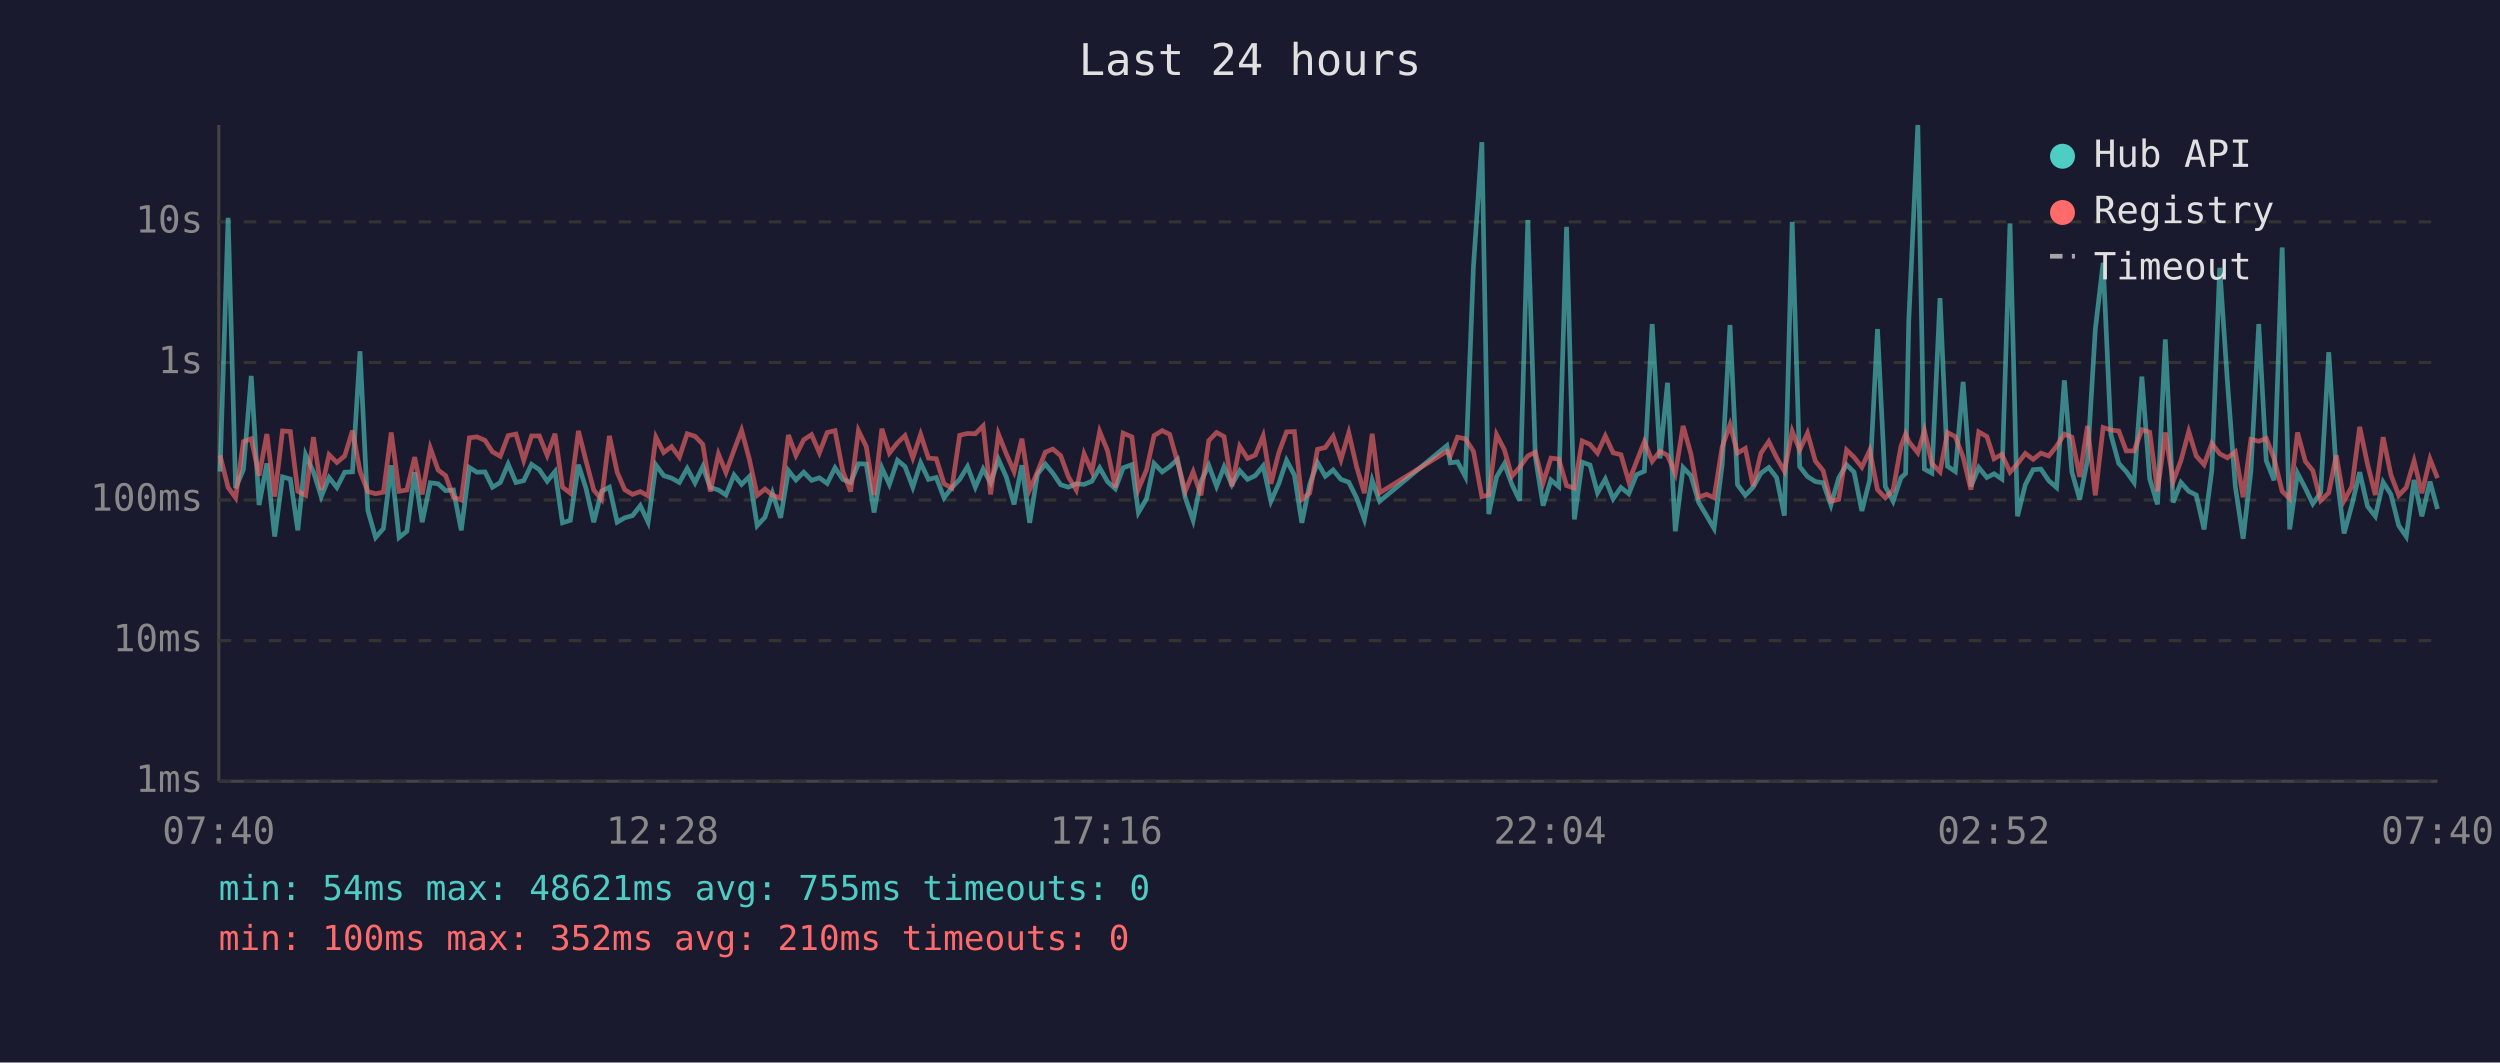
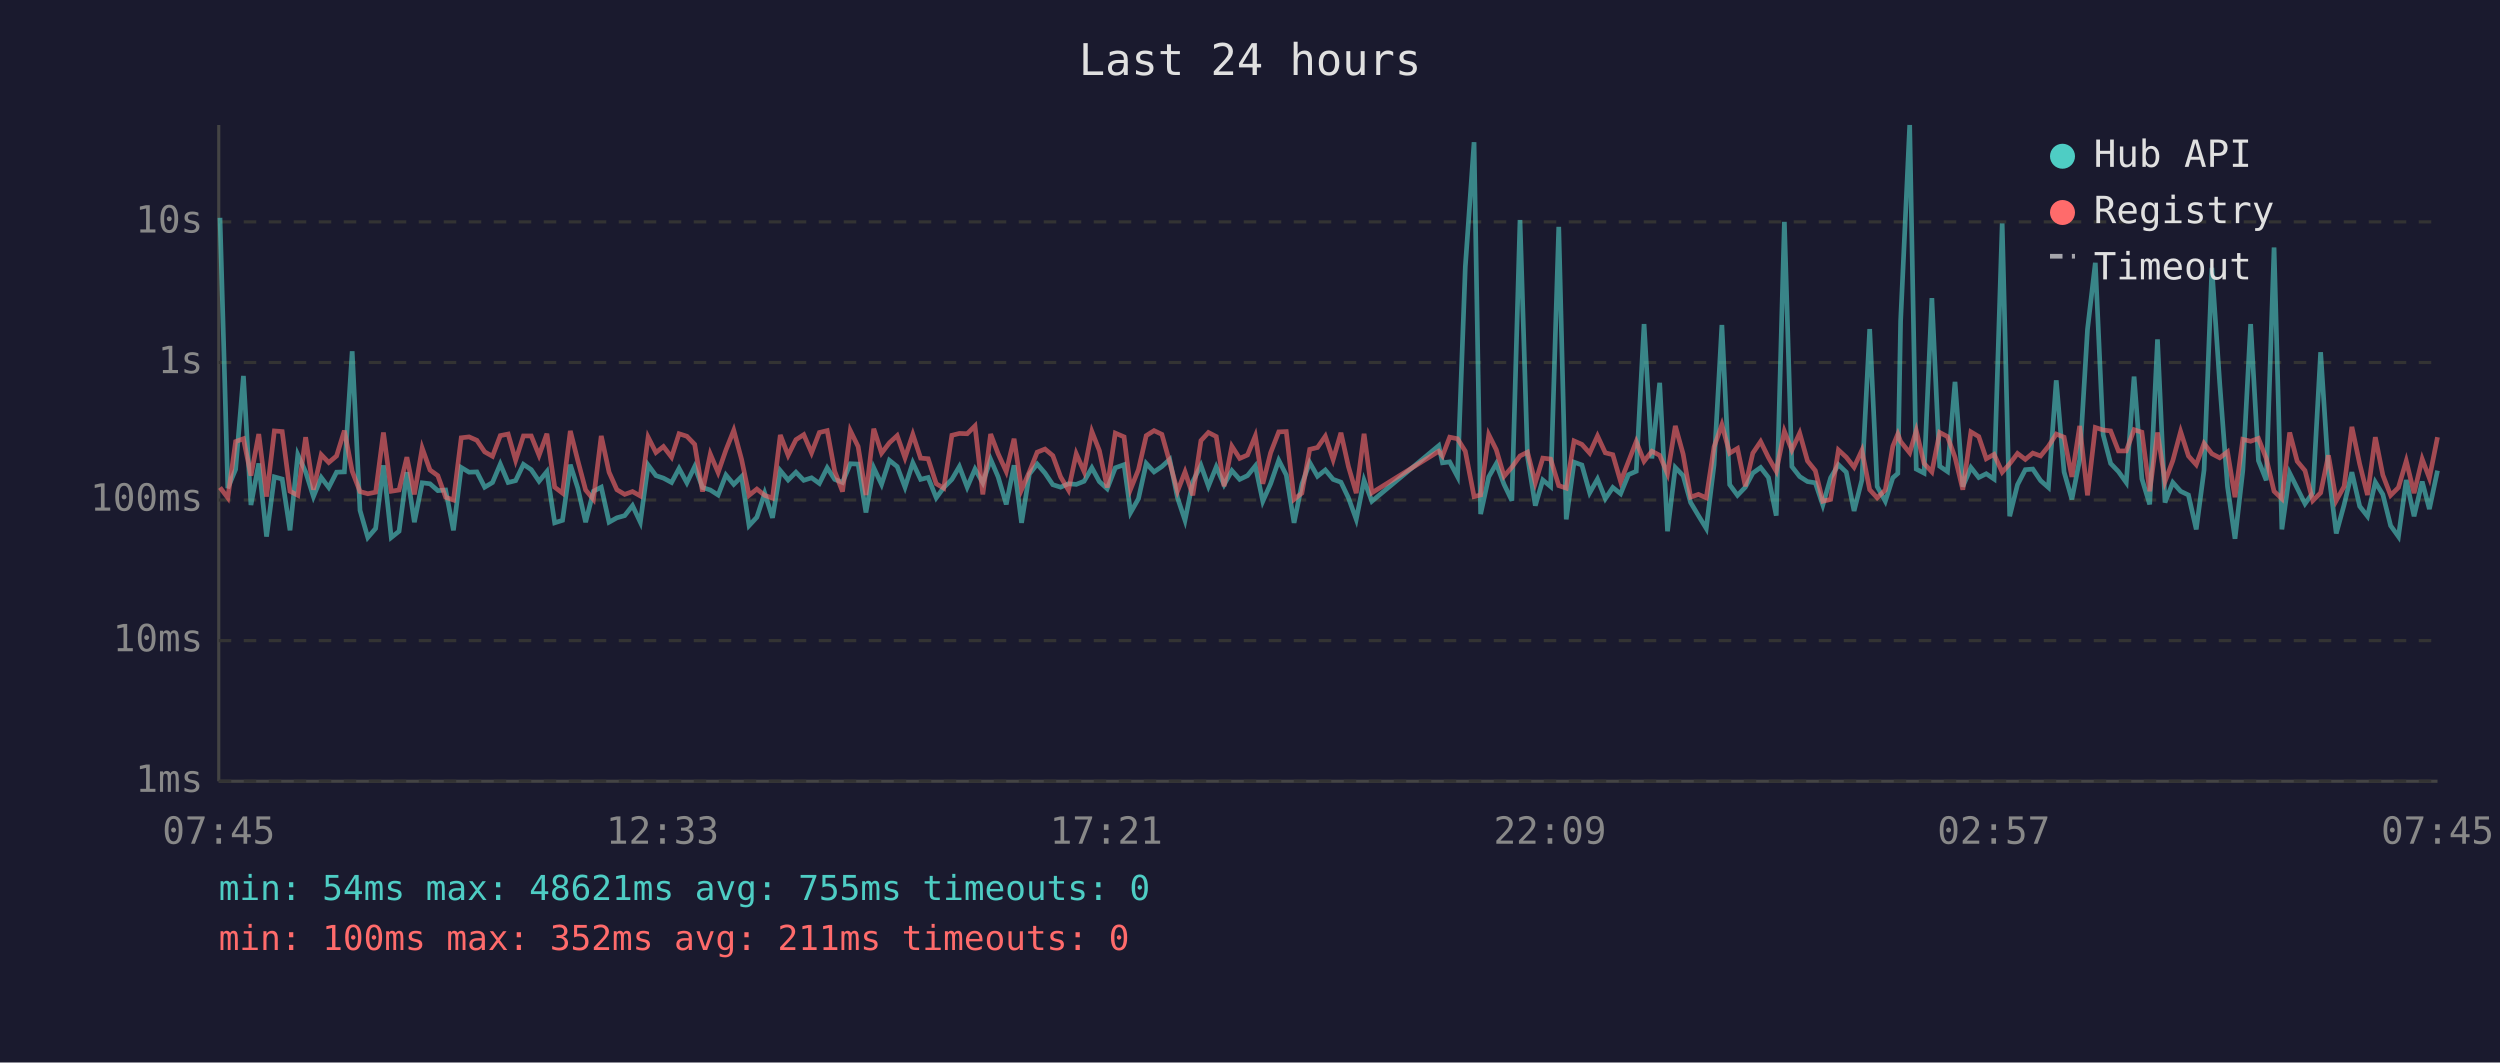
<svg xmlns="http://www.w3.org/2000/svg" viewBox="0 0 800 340" font-family="monospace" font-size="12">
  <rect width="800" height="340" fill="#1a1a2e" />
  <text x="400" y="24" fill="#e0e0e0" font-size="14" text-anchor="middle">Last 24 hours</text>
  <line x1="70" y1="40" x2="70" y2="250" stroke="#444" stroke-width="1" />
  <line x1="70" y1="250" x2="780" y2="250" stroke="#444" stroke-width="1" />
  <line x1="70" y1="250" x2="780" y2="250" stroke="#333" stroke-width="1" stroke-dasharray="4" />
  <text x="65" y="250" fill="#888" text-anchor="end" dominant-baseline="middle">1ms</text>
  <line x1="70" y1="205" x2="780" y2="205" stroke="#333" stroke-width="1" stroke-dasharray="4" />
  <text x="65" y="205" fill="#888" text-anchor="end" dominant-baseline="middle">10ms</text>
  <line x1="70" y1="160" x2="780" y2="160" stroke="#333" stroke-width="1" stroke-dasharray="4" />
  <text x="65" y="160" fill="#888" text-anchor="end" dominant-baseline="middle">100ms</text>
  <line x1="70" y1="116" x2="780" y2="116" stroke="#333" stroke-width="1" stroke-dasharray="4" />
  <text x="65" y="116" fill="#888" text-anchor="end" dominant-baseline="middle">1s</text>
  <line x1="70" y1="71" x2="780" y2="71" stroke="#333" stroke-width="1" stroke-dasharray="4" />
  <text x="65" y="71" fill="#888" text-anchor="end" dominant-baseline="middle">10s</text>
-   <text x="70" y="270" fill="#888" text-anchor="middle">07:40</text>
-   <text x="212" y="270" fill="#888" text-anchor="middle">12:28</text>
-   <text x="354" y="270" fill="#888" text-anchor="middle">17:16</text>
-   <text x="496" y="270" fill="#888" text-anchor="middle">22:04</text>
-   <text x="638" y="270" fill="#888" text-anchor="middle">02:52</text>
-   <text x="780" y="270" fill="#888" text-anchor="middle">07:40</text>
-   <polyline points="70.4,150.9 73.0,69.7 75.4,156.2 77.9,150.2 80.4,120.3 82.9,161.6 85.4,148.3 87.9,171.7 90.4,152.6 92.9,153.3 95.3,169.7 97.8,145.5 100.3,151.0 102.8,158.9 105.3,152.8 107.8,156.0 110.3,151.1 112.8,151.0 115.2,112.4 117.7,163.3 120.2,172.0 122.7,169.1 125.2,148.9 127.7,172.0 130.2,170.0 132.7,151.1 135.1,167.1 137.7,154.5 140.2,154.8 142.6,157.0 145.1,156.8 147.6,169.7 150.2,149.6 152.6,151.1 155.2,151.0 157.6,155.9 160.1,154.4 162.6,148.5 165.1,154.4 167.6,153.8 170.1,148.6 172.6,150.3 175.1,154.0 177.6,150.9 180.0,167.3 182.5,166.5 185.1,148.7 187.5,156.2 190.0,167.1 192.5,157.2 195.0,155.9 197.5,167.1 199.9,165.7 202.4,165.0 204.9,161.8 207.4,167.1 209.9,148.8 212.4,152.2 214.9,153.0 217.4,154.4 219.9,149.9 222.4,154.5 224.9,149.3 227.3,156.0 229.9,156.8 232.3,158.4 234.9,152.0 237.3,155.0 239.8,152.5 242.3,168.2 244.8,165.5 247.2,157.8 249.8,165.7 252.3,150.6 254.7,153.6 257.2,151.1 259.7,153.7 262.2,152.9 264.7,154.7 267.2,149.7 269.7,153.4 272.2,154.4 274.7,148.4 277.2,148.5 279.7,164.0 282.2,149.7 284.6,155.0 287.2,147.3 289.6,149.3 292.1,155.9 294.6,148.1 297.1,153.4 299.6,152.8 302.1,159.3 304.6,156.0 307.1,153.4 309.6,149.3 312.1,155.9 314.6,150.1 317.0,154.5 319.5,147.0 322.0,152.6 324.5,161.4 327.0,148.9 329.5,167.3 332.0,151.7 334.5,148.5 336.9,151.4 339.4,155.1 341.9,155.9 344.4,154.8 346.9,155.0 349.4,154.0 351.9,149.7 354.4,154.1 356.9,156.4 359.4,149.7 362.2,148.7 364.3,164.0 366.9,159.6 369.3,148.3 371.9,151.0 374.3,149.3 376.8,147.0 379.3,159.3 381.8,166.5 384.3,154.1 386.8,148.9 389.3,155.6 391.7,149.4 394.2,155.1 396.7,150.6 399.2,153.4 401.7,152.2 404.2,149.1 406.7,160.4 409.2,154.8 411.7,147.3 414.2,152.0 416.6,167.3 419.1,155.0 421.6,148.0 424.1,152.4 426.6,150.4 429.1,153.4 431.6,154.3 434.1,159.3 436.6,166.2 439.1,153.7 441.5,160.4 463.0,142.6 464.1,148.1 466.4,147.8 468.9,152.5 471.5,85.4 474.2,45.5 476.4,164.5 478.9,152.6 481.4,148.4 483.8,155.0 486.3,160.2 488.9,70.4 491.3,146.1 493.8,161.8 496.3,153.6 498.8,155.7 501.3,72.6 503.8,166.2 506.3,147.9 508.8,148.8 511.2,157.7 513.7,153.3 516.2,159.6 518.7,156.0 521.2,158.0 523.7,151.9 526.2,150.8 528.7,103.7 531.2,146.7 533.6,122.5 536.1,170.0 538.6,149.6 541.1,152.2 543.6,160.8 546.1,165.0 548.5,169.1 551.1,148.7 553.6,104.0 556.0,155.1 558.5,158.5 561.0,155.9 563.5,151.4 566.0,149.6 568.5,152.8 571.0,165.0 573.5,71.0 575.9,149.3 578.4,152.5 580.9,154.1 583.4,154.5 585.9,161.6 588.4,152.9 590.9,148.7 593.3,151.1 595.8,163.5 598.3,153.6 600.8,105.3 603.3,155.7 605.8,160.4 608.3,152.9 609.8,151.5 610.8,102.7 613.7,40.0 615.8,150.1 618.2,151.4 620.8,95.4 623.2,149.2 625.7,150.9 628.2,122.2 630.7,155.7 633.2,149.6 635.8,152.8 638.1,151.6 640.6,153.3 643.2,71.5 645.6,165.2 648.1,155.1 650.6,150.3 653.1,150.1 655.6,153.8 658.1,156.0 660.6,121.7 663.0,151.0 665.5,159.8 668.0,147.1 670.5,105.4 673.0,84.1 675.5,139.1 678.0,148.3 680.4,150.9 682.9,154.4 685.4,120.5 687.9,153.2 690.4,161.4 692.9,108.6 695.4,160.8 697.9,154.4 700.4,157.2 702.8,158.4 705.3,169.4 707.8,150.4 710.3,85.7 712.8,122.5 715.3,155.7 717.8,172.4 720.3,150.6 722.8,103.7 725.2,147.4 727.7,153.7 730.3,79.2 732.7,169.4 735.2,151.4 737.7,156.2 740.1,161.2 742.6,157.7 745.2,112.7 747.6,150.9 750.1,170.7 752.6,161.6 755.1,151.1 757.6,162.0 760.1,165.2 762.6,154.3 765.1,158.2 767.6,168.2 770.0,171.7 772.5,153.6 775.0,165.2 777.6,154.1 780.0,162.9" fill="none" stroke="#4ecdc4" stroke-width="1.5" opacity="0.6" />
-   <polyline points="70.4,145.7 73.0,156.0 75.4,159.3 77.9,141.3 80.4,140.4 82.9,152.2 85.4,138.9 87.9,158.9 90.4,137.9 92.9,138.1 95.3,157.2 97.8,158.5 100.3,139.9 102.8,156.7 105.3,145.5 107.8,148.0 110.3,145.9 112.8,137.8 115.2,150.8 117.7,157.3 120.2,158.0 122.7,157.5 125.2,138.4 127.7,157.2 130.2,156.8 132.7,146.3 135.1,158.2 137.7,143.4 140.2,150.4 142.6,152.2 145.1,159.1 147.6,160.0 150.2,140.1 152.6,139.8 155.2,140.9 157.6,144.6 160.1,146.0 162.6,139.4 165.1,138.9 167.6,147.3 170.1,139.5 172.6,139.5 175.1,145.7 177.6,138.8 180.0,155.9 182.5,157.8 185.1,137.9 187.5,147.4 190.0,156.8 192.5,159.8 195.0,139.5 197.5,151.1 199.9,156.7 202.4,158.2 204.9,157.3 207.4,158.7 209.9,139.9 212.4,144.8 214.9,142.9 217.4,146.3 219.9,138.8 222.4,139.6 224.9,142.2 227.3,157.3 229.9,145.3 232.3,151.2 234.9,144.0 237.3,137.7 239.8,147.0 242.3,158.5 244.8,156.5 247.2,158.5 249.8,159.4 252.3,139.2 254.7,145.7 257.2,140.7 259.7,139.1 262.2,144.9 264.7,138.4 267.2,137.8 269.7,150.8 272.2,157.3 274.7,137.8 277.2,142.9 279.7,158.4 282.2,137.2 284.6,145.0 287.2,141.7 289.6,139.4 292.1,146.5 294.6,139.0 297.1,146.6 299.6,146.8 302.1,154.8 304.6,156.2 307.1,139.3 309.6,138.7 312.1,138.8 314.6,136.3 317.0,158.2 319.5,138.9 322.0,145.2 324.5,150.9 327.0,140.4 329.5,156.7 332.0,151.0 334.5,144.7 336.9,143.7 339.4,145.8 341.9,152.6 344.4,156.8 346.9,145.2 349.4,150.9 351.9,138.1 354.4,144.2 356.9,156.0 359.4,138.6 362.2,139.8 364.3,156.5 366.9,150.3 369.3,139.4 371.9,137.8 374.3,139.0 376.8,147.9 379.3,157.2 381.8,151.0 384.3,158.5 386.8,141.0 389.3,138.4 391.7,139.7 394.2,155.6 396.7,142.8 399.2,146.7 401.7,145.6 404.2,139.5 406.7,154.8 409.2,144.9 411.7,138.2 414.2,138.1 416.6,159.8 419.1,157.8 421.6,143.8 424.1,143.2 426.6,139.6 429.1,147.1 431.6,138.5 434.1,149.3 436.6,157.8 439.1,138.8 441.5,157.7 463.0,144.4 464.1,145.9 466.4,139.9 468.9,140.4 471.5,144.4 474.2,158.9 476.4,158.4 478.9,139.1 481.4,143.9 483.8,152.4 486.3,149.5 488.9,145.9 491.3,144.7 493.8,154.5 496.3,146.6 498.8,146.9 501.3,155.4 503.8,156.2 506.3,141.1 508.8,142.2 511.2,145.0 513.7,139.5 516.2,144.9 518.7,145.5 521.2,154.1 523.7,147.7 526.2,141.3 528.7,147.6 531.2,144.4 533.6,145.7 536.1,151.6 538.6,136.3 541.1,145.3 543.6,159.1 546.1,158.2 548.5,159.3 551.1,143.0 553.6,135.9 556.0,145.0 558.5,143.5 561.0,155.6 563.5,145.0 566.0,141.3 568.5,146.4 571.0,150.8 573.5,138.0 575.9,144.0 578.4,138.6 580.9,147.5 583.4,150.6 585.9,160.4 588.4,159.8 590.9,144.0 593.3,146.3 595.8,149.5 598.3,144.1 600.8,156.7 603.3,159.3 605.8,156.8 608.3,142.8 609.8,138.9 610.8,141.3 613.7,144.9 615.8,137.8 618.2,148.3 620.8,151.0 623.2,138.4 625.7,139.7 628.2,146.3 630.7,156.7 633.2,138.2 635.8,139.7 638.1,146.8 640.6,145.4 643.2,151.1 645.6,148.4 648.1,145.1 650.6,147.0 653.1,145.0 655.6,145.9 658.1,142.8 660.6,138.9 663.0,139.9 665.5,152.6 668.0,136.3 670.5,158.5 673.0,136.8 675.5,137.6 678.0,137.9 680.4,144.3 682.9,144.3 685.4,137.5 687.9,138.3 690.4,157.2 692.9,138.4 695.4,154.1 697.9,147.4 700.4,138.1 702.8,145.9 705.3,148.7 707.8,141.9 710.3,145.2 712.8,146.5 715.3,144.6 717.8,159.1 720.3,140.6 722.8,141.2 725.2,140.3 727.7,146.7 730.3,157.2 732.7,159.6 735.2,138.4 737.7,147.6 740.1,150.6 742.6,160.2 745.2,157.7 747.6,145.7 750.1,160.2 752.6,155.7 755.1,136.6 757.6,148.5 760.1,158.4 762.6,139.9 765.1,152.0 767.6,158.5 770.0,156.0 772.5,147.5 775.0,157.8 777.6,146.9 780.0,153.0" fill="none" stroke="#ff6b6b" stroke-width="1.5" opacity="0.6" />
+   <text x="70" y="270" fill="#888" text-anchor="middle">07:45</text>
+   <text x="212" y="270" fill="#888" text-anchor="middle">12:33</text>
+   <text x="354" y="270" fill="#888" text-anchor="middle">17:21</text>
+   <text x="496" y="270" fill="#888" text-anchor="middle">22:09</text>
+   <text x="638" y="270" fill="#888" text-anchor="middle">02:57</text>
+   <text x="780" y="270" fill="#888" text-anchor="middle">07:45</text>
+   <polyline points="70.4,69.7 72.9,156.2 75.4,150.2 77.9,120.3 80.3,161.6 82.8,148.3 85.3,171.7 87.8,152.6 90.3,153.3 92.8,169.7 95.3,145.5 97.8,151.0 100.3,158.9 102.8,152.8 105.2,156.0 107.7,151.1 110.2,151.0 112.7,112.4 115.2,163.3 117.7,172.0 120.2,169.1 122.7,148.9 125.2,172.0 127.7,170.0 130.2,151.1 132.6,167.1 135.1,154.5 137.6,154.8 140.1,157.0 142.6,156.8 145.1,169.7 147.6,149.6 150.1,151.1 152.6,151.0 155.1,155.9 157.6,154.4 160.1,148.5 162.6,154.4 165.0,153.8 167.5,148.6 170.0,150.3 172.5,154.0 175.0,150.9 177.5,167.3 180.0,166.5 182.5,148.7 184.9,156.2 187.4,167.1 189.9,157.2 192.4,155.9 194.9,167.1 197.4,165.7 199.9,165.0 202.4,161.8 204.9,167.1 207.4,148.8 209.9,152.2 212.3,153.0 214.9,154.4 217.3,149.9 219.8,154.5 222.3,149.3 224.8,156.0 227.3,156.8 229.8,158.4 232.3,152.0 234.8,155.0 237.3,152.5 239.7,168.2 242.2,165.5 244.7,157.8 247.2,165.7 249.7,150.6 252.2,153.6 254.7,151.1 257.2,153.7 259.7,152.9 262.2,154.7 264.7,149.7 267.1,153.4 269.6,154.4 272.1,148.4 274.6,148.5 277.1,164.0 279.6,149.7 282.1,155.0 284.6,147.3 287.1,149.3 289.6,155.9 292.1,148.1 294.6,153.4 297.0,152.8 299.6,159.3 302.0,156.0 304.6,153.4 307.0,149.3 309.5,155.9 312.0,150.1 314.5,154.5 317.0,147.0 319.4,152.6 322.0,161.4 324.5,148.9 326.9,167.3 329.4,151.7 331.9,148.5 334.4,151.4 336.9,155.1 339.4,155.9 341.9,154.8 344.4,155.0 346.9,154.0 349.4,149.7 351.8,154.1 354.3,156.4 356.9,149.7 359.7,148.7 361.8,164.0 364.3,159.6 366.8,148.3 369.3,151.0 371.8,149.3 374.3,147.0 376.8,159.3 379.2,166.5 381.7,154.1 384.3,148.9 386.7,155.6 389.2,149.4 391.7,155.1 394.2,150.6 396.7,153.4 399.2,152.2 401.7,149.1 404.1,160.4 406.6,154.8 409.2,147.3 411.6,152.0 414.1,167.3 416.6,155.0 419.1,148.0 421.6,152.4 424.1,150.4 426.6,153.4 429.1,154.3 431.5,159.3 434.0,166.2 436.5,153.7 439.0,160.4 460.4,142.6 461.6,148.1 463.9,147.8 466.4,152.5 468.9,85.4 471.7,45.5 473.8,164.5 476.4,152.6 478.8,148.4 481.3,155.0 483.8,160.2 486.4,70.4 488.8,146.1 491.3,161.8 493.7,153.6 496.2,155.7 498.8,72.6 501.2,166.2 503.7,147.9 506.2,148.8 508.7,157.7 511.2,153.3 513.7,159.6 516.1,156.0 518.6,158.0 521.1,151.9 523.6,150.8 526.1,103.7 528.6,146.7 531.1,122.5 533.6,170.0 536.1,149.6 538.6,152.2 541.0,160.8 543.5,165.0 546.0,169.1 548.5,148.7 551.0,104.0 553.5,155.1 556.0,158.5 558.5,155.9 560.9,151.4 563.4,149.6 565.9,152.8 568.4,165.0 571.0,71.0 573.4,149.3 575.9,152.5 578.4,154.1 580.9,154.5 583.3,161.6 585.8,152.9 588.3,148.7 590.8,151.1 593.3,163.5 595.8,153.6 598.3,105.3 600.7,155.7 603.3,160.4 605.7,152.9 607.3,151.5 608.2,102.7 611.1,40.0 613.2,150.1 615.7,151.4 618.2,95.4 620.7,149.2 623.2,150.9 625.6,122.2 628.1,155.7 630.7,149.6 633.2,152.8 635.6,151.6 638.1,153.3 640.7,71.5 643.1,165.2 645.6,155.1 648.1,150.3 650.5,150.1 653.0,153.8 655.5,156.0 658.0,121.7 660.5,151.0 663.0,159.8 665.5,147.1 668.0,105.4 670.5,84.1 673.0,139.1 675.4,148.3 677.9,150.9 680.4,154.4 682.9,120.5 685.4,153.2 687.9,161.4 690.4,108.6 692.8,160.8 695.3,154.4 697.8,157.2 700.3,158.4 702.8,169.4 705.3,150.4 707.8,85.7 710.3,122.5 712.8,155.7 715.2,172.4 717.7,150.6 720.2,103.7 722.7,147.4 725.2,153.7 727.7,79.2 730.2,169.4 732.7,151.4 735.1,156.2 737.6,161.2 740.1,157.7 742.6,112.7 745.1,150.9 747.6,170.7 750.1,161.6 752.6,151.1 755.1,162.0 757.6,165.2 760.1,154.3 762.5,158.2 765.0,168.2 767.5,171.7 770.0,153.6 772.5,165.2 775.1,154.1 777.4,162.9 780.0,150.6" fill="none" stroke="#4ecdc4" stroke-width="1.5" opacity="0.6" />
+   <polyline points="70.4,156.0 72.9,159.3 75.4,141.3 77.9,140.4 80.3,152.2 82.8,138.9 85.3,158.9 87.8,137.9 90.3,138.1 92.8,157.2 95.3,158.5 97.8,139.9 100.3,156.7 102.8,145.5 105.2,148.0 107.7,145.9 110.2,137.8 112.7,150.8 115.2,157.3 117.7,158.0 120.2,157.5 122.7,138.4 125.2,157.2 127.7,156.8 130.2,146.3 132.6,158.2 135.1,143.4 137.6,150.4 140.1,152.2 142.6,159.1 145.1,160.0 147.6,140.1 150.1,139.8 152.6,140.9 155.1,144.6 157.6,146.0 160.1,139.4 162.6,138.9 165.0,147.3 167.5,139.5 170.0,139.5 172.5,145.7 175.0,138.8 177.5,155.9 180.0,157.8 182.5,137.9 184.9,147.4 187.4,156.8 189.9,159.8 192.4,139.5 194.9,151.1 197.4,156.7 199.9,158.2 202.4,157.3 204.9,158.7 207.4,139.9 209.9,144.8 212.3,142.9 214.9,146.3 217.3,138.8 219.8,139.6 222.3,142.2 224.8,157.3 227.3,145.3 229.8,151.2 232.3,144.0 234.8,137.7 237.3,147.0 239.7,158.5 242.2,156.5 244.7,158.5 247.2,159.4 249.7,139.2 252.2,145.7 254.7,140.7 257.2,139.1 259.7,144.9 262.2,138.4 264.7,137.8 267.1,150.8 269.6,157.3 272.1,137.8 274.6,142.9 277.1,158.4 279.6,137.2 282.1,145.0 284.6,141.7 287.1,139.4 289.6,146.5 292.1,139.0 294.6,146.6 297.0,146.8 299.6,154.8 302.0,156.2 304.6,139.3 307.0,138.7 309.5,138.8 312.0,136.3 314.5,158.2 317.0,138.9 319.4,145.2 322.0,150.9 324.5,140.4 326.9,156.7 329.4,151.0 331.9,144.7 334.4,143.7 336.9,145.8 339.4,152.6 341.9,156.8 344.4,145.2 346.9,150.9 349.4,138.1 351.8,144.2 354.3,156.0 356.9,138.6 359.7,139.8 361.8,156.5 364.3,150.3 366.8,139.4 369.3,137.8 371.8,139.0 374.3,147.9 376.8,157.2 379.2,151.0 381.7,158.5 384.3,141.0 386.7,138.4 389.2,139.7 391.7,155.6 394.2,142.8 396.7,146.7 399.2,145.6 401.7,139.5 404.1,154.8 406.6,144.9 409.2,138.2 411.6,138.1 414.1,159.8 416.6,157.8 419.1,143.8 421.6,143.2 424.1,139.6 426.6,147.1 429.1,138.5 431.5,149.3 434.0,157.8 436.5,138.8 439.0,157.7 460.4,144.4 461.6,145.9 463.9,139.9 466.4,140.4 468.9,144.4 471.7,158.9 473.8,158.4 476.4,139.1 478.8,143.9 481.3,152.4 483.8,149.5 486.4,145.9 488.8,144.7 491.3,154.5 493.7,146.6 496.2,146.9 498.8,155.4 501.2,156.2 503.7,141.1 506.2,142.2 508.7,145.0 511.2,139.5 513.7,144.9 516.1,145.5 518.6,154.1 521.1,147.7 523.6,141.3 526.1,147.6 528.6,144.4 531.1,145.7 533.6,151.6 536.1,136.3 538.6,145.3 541.0,159.1 543.5,158.2 546.0,159.3 548.5,143.0 551.0,135.9 553.5,145.0 556.0,143.5 558.5,155.6 560.9,145.0 563.4,141.3 565.9,146.4 568.4,150.8 571.0,138.0 573.4,144.0 575.9,138.6 578.4,147.5 580.9,150.6 583.3,160.4 585.8,159.8 588.3,144.0 590.8,146.3 593.3,149.5 595.8,144.1 598.3,156.7 600.7,159.3 603.3,156.8 605.7,142.8 607.3,138.9 608.2,141.3 611.1,144.9 613.2,137.8 615.7,148.3 618.2,151.0 620.7,138.4 623.2,139.7 625.6,146.3 628.1,156.7 630.7,138.2 633.2,139.7 635.6,146.8 638.1,145.4 640.7,151.1 643.1,148.4 645.6,145.1 648.1,147.0 650.5,145.0 653.0,145.9 655.5,142.8 658.0,138.9 660.5,139.9 663.0,152.6 665.5,136.3 668.0,158.5 670.5,136.8 673.0,137.6 675.4,137.9 677.9,144.3 680.4,144.3 682.9,137.5 685.4,138.3 687.9,157.2 690.4,138.4 692.8,154.1 695.3,147.4 697.8,138.1 700.3,145.9 702.8,148.7 705.3,141.9 707.8,145.2 710.3,146.5 712.8,144.6 715.2,159.1 717.7,140.6 720.2,141.2 722.7,140.3 725.2,146.7 727.7,157.2 730.2,159.6 732.7,138.4 735.1,147.6 737.6,150.6 740.1,160.2 742.6,157.7 745.1,145.7 747.6,160.2 750.1,155.7 752.6,136.6 755.1,148.5 757.6,158.4 760.1,139.9 762.5,152.0 765.0,158.5 767.5,156.0 770.0,147.5 772.5,157.8 775.1,146.9 777.4,153.0 780.0,139.9" fill="none" stroke="#ff6b6b" stroke-width="1.5" opacity="0.6" />
  <circle cx="660" cy="50" r="4" fill="#4ecdc4" />
  <text x="670" y="50" fill="#e0e0e0" dominant-baseline="middle">Hub API</text>
  <circle cx="660" cy="68" r="4" fill="#ff6b6b" />
  <text x="670" y="68" fill="#e0e0e0" dominant-baseline="middle">Registry</text>
  <line x1="656" y1="82" x2="664" y2="82" stroke="#e0e0e0" stroke-width="1.5" stroke-dasharray="4,3" opacity="0.7" />
  <text x="670" y="86" fill="#e0e0e0" dominant-baseline="middle">Timeout</text>
  <text x="70" y="288" fill="#4ecdc4" font-size="11">min: 54ms  max: 48621ms  avg: 755ms  timeouts: 0</text>
-   <text x="70" y="304" fill="#ff6b6b" font-size="11">min: 100ms  max: 352ms  avg: 210ms  timeouts: 0</text>
+   <text x="70" y="304" fill="#ff6b6b" font-size="11">min: 100ms  max: 352ms  avg: 211ms  timeouts: 0</text>
</svg>
